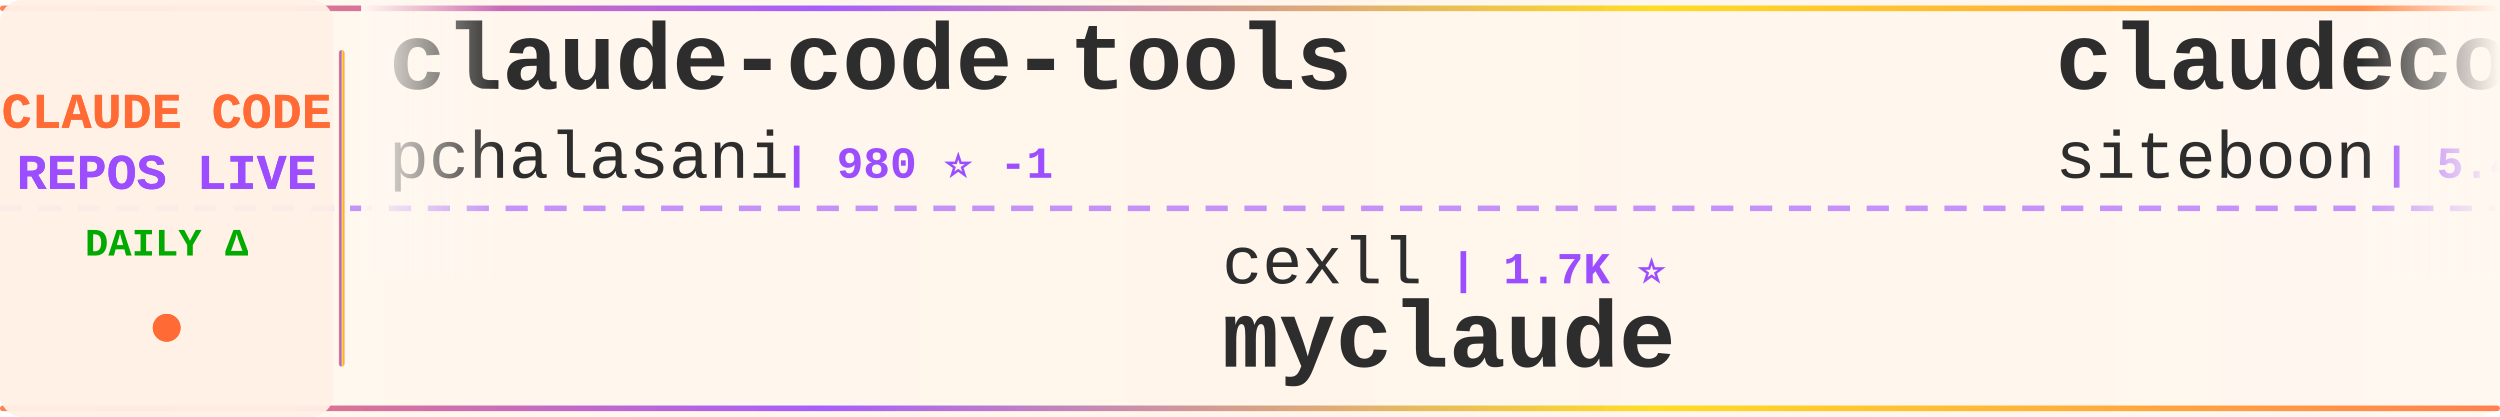
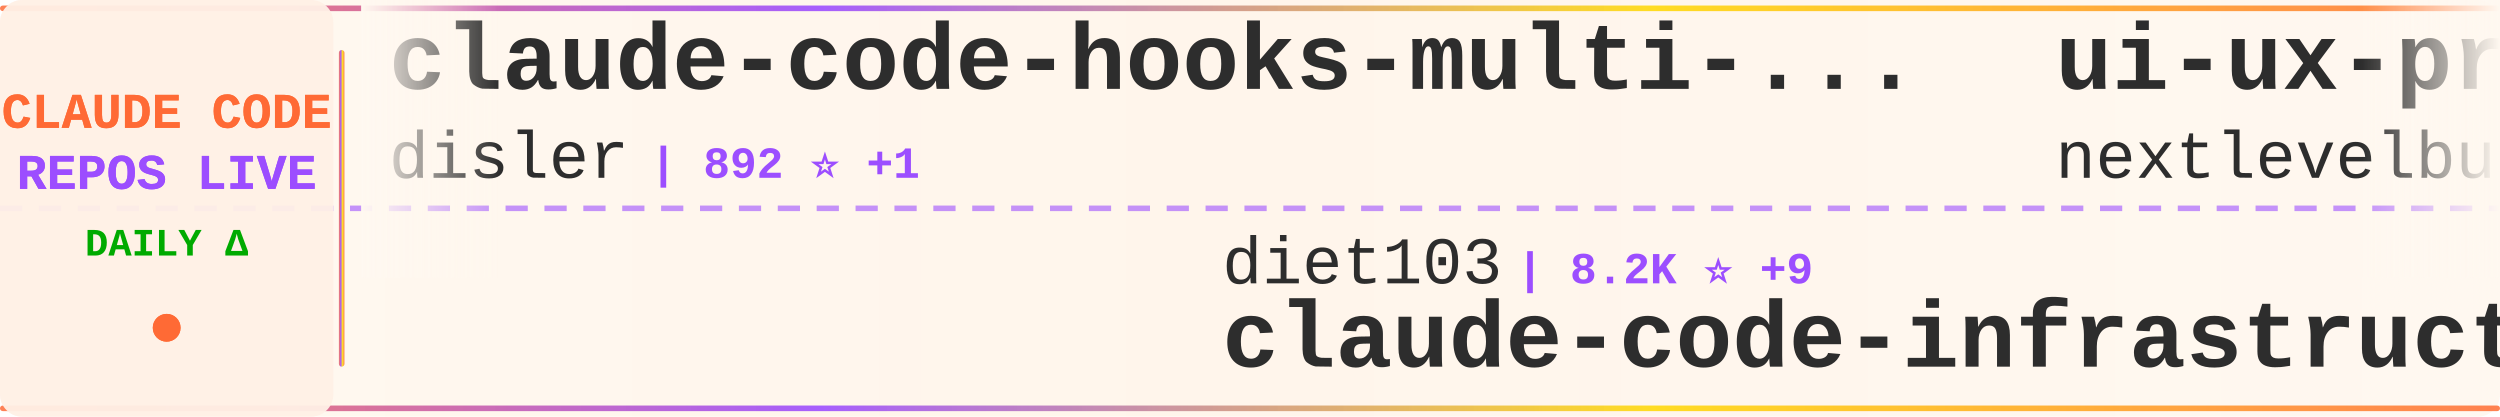
<svg xmlns="http://www.w3.org/2000/svg" width="900" height="150">
  <defs>
    <linearGradient id="tickerBg" x1="0%" y1="0%" x2="100%" y2="0%">
      <stop offset="0%" style="stop-color:#fff8f0;stop-opacity:0.98" />
      <stop offset="50%" style="stop-color:#fff5eb;stop-opacity:1" />
      <stop offset="100%" style="stop-color:#fff8f0;stop-opacity:0.98" />
    </linearGradient>
    <linearGradient id="borderGrad" x1="0%" y1="0%" x2="100%" y2="0%">
      <stop offset="0%" style="stop-color:#FF6B35;stop-opacity:0.85">
        <animate attributeName="stop-opacity" values="0.85;1;0.85" dur="2s" repeatCount="indefinite" />
      </stop>
      <stop offset="33%" style="stop-color:#9C4EFF;stop-opacity:0.9">
        <animate attributeName="stop-opacity" values="0.9;1;0.9" dur="2.2s" repeatCount="indefinite" />
      </stop>
      <stop offset="66%" style="stop-color:#FFD700;stop-opacity:0.85">
        <animate attributeName="stop-opacity" values="0.85;1;0.85" dur="1.8s" repeatCount="indefinite" />
      </stop>
      <stop offset="100%" style="stop-color:#FF6B35;stop-opacity:0.85">
        <animate attributeName="stop-opacity" values="0.85;1;0.85" dur="2s" repeatCount="indefinite" />
      </stop>
    </linearGradient>
    <filter id="textGlow">
      <feGaussianBlur stdDeviation="0.15" result="coloredBlur" />
      <feMerge>
        <feMergeNode in="coloredBlur" />
        <feMergeNode in="SourceGraphic" />
      </feMerge>
    </filter>
    <filter id="metricGlow">
      <feGaussianBlur stdDeviation="0.2" result="coloredBlur" />
      <feMerge>
        <feMergeNode in="coloredBlur" />
        <feMergeNode in="SourceGraphic" />
      </feMerge>
    </filter>
    <linearGradient id="leftFade" x1="0%" y1="0%" x2="100%" y2="0%">
      <stop offset="0%" style="stop-color:#fff8f0;stop-opacity:1" />
      <stop offset="100%" style="stop-color:#fff8f0;stop-opacity:0" />
    </linearGradient>
    <linearGradient id="rightFade" x1="0%" y1="0%" x2="100%" y2="0%">
      <stop offset="0%" style="stop-color:#fff8f0;stop-opacity:0" />
      <stop offset="100%" style="stop-color:#fff8f0;stop-opacity:1" />
    </linearGradient>
  </defs>
  <rect width="900" height="150" fill="url(#tickerBg)" rx="8" />
  <rect x="0" y="2" width="900" height="2" fill="url(#borderGrad)" rx="1" />
  <rect x="0" y="146" width="900" height="2" fill="url(#borderGrad)" rx="1" />
  <line x1="0" y1="75" x2="900" y2="75" stroke="#9C4EFF" stroke-width="2" stroke-dasharray="8 6" opacity="0.6" />
  <rect x="0" y="0" width="120" height="150" fill="#fff0e6" opacity="0.95" rx="8" />
  <text x="60" y="46" font-family="'Courier New', monospace" font-size="18" font-weight="bold" fill="#FF6B35" text-anchor="middle" filter="url(#textGlow)">
    CLAUDE CODE
  </text>
  <text x="60" y="68" font-family="'Courier New', monospace" font-size="18" font-weight="bold" fill="#9C4EFF" text-anchor="middle" filter="url(#textGlow)">
    REPOS LIVE
  </text>
  <text x="60" y="92" font-family="'Courier New', monospace" font-size="14" font-weight="bold" fill="#00aa00" text-anchor="middle">
    DAILY Δ
  </text>
  <circle cx="60" cy="118" r="5" fill="#FF6B35" filter="url(#metricGlow)">
    <animate attributeName="r" values="4;6;4" dur="1.5s" repeatCount="indefinite" />
    <animate attributeName="opacity" values="0.6;1;0.6" dur="1.5s" repeatCount="indefinite" />
  </circle>
  <rect x="122" y="18" width="2" height="114" fill="url(#borderGrad)" rx="1" />
  <clipPath id="tickerClip">
    <rect x="130" y="0" width="770" height="150" />
  </clipPath>
  <g clip-path="url(#tickerClip)">
    <g id="tickerItems">
      <animateTransform attributeName="transform" attributeType="XML" type="translate" from="0 0" to="-3000 0" dur="54s" repeatCount="indefinite" />
      <g transform="translate(0, 0)">
-         <text x="140" y="32" font-family="'Courier New', monospace" font-size="34" font-weight="bold" fill="#2d2d2d">claude-code-tools</text>
-         <text x="140" y="64" font-family="'Courier New', monospace" font-size="24" font-weight="normal" fill="#2d2d2d" opacity="1.0">pchalasani</text>
-         <text x="282" y="64" font-family="'Courier New', monospace" font-size="16" font-weight="bold" fill="#9C4EFF"> | 980 ⭐ -1</text>
+         <text x="140" y="32" font-family="'Courier New', monospace" font-size="34" font-weight="bold" fill="#2d2d2d">claude-code-hooks-multi-...</text>
+         <text x="140" y="64" font-family="'Courier New', monospace" font-size="24" font-weight="normal" fill="#2d2d2d" opacity="1.0">disler</text>
+         <text x="234" y="64" font-family="'Courier New', monospace" font-size="16" font-weight="bold" fill="#9C4EFF"> | 892 ⭐ +1</text>
      </g>
      <g transform="translate(300, 0)">
-         <text x="140" y="102" font-family="'Courier New', monospace" font-size="24" font-weight="normal" fill="#2d2d2d" opacity="1.0">cexll</text>
-         <text x="222" y="102" font-family="'Courier New', monospace" font-size="16" font-weight="bold" fill="#9C4EFF"> | 1.7K ⭐</text>
-         <text x="140" y="132" font-family="'Courier New', monospace" font-size="34" font-weight="bold" fill="#2d2d2d">myclaude</text>
+         <text x="140" y="102" font-family="'Courier New', monospace" font-size="24" font-weight="normal" fill="#2d2d2d" opacity="1.0">diet103</text>
+         <text x="246" y="102" font-family="'Courier New', monospace" font-size="16" font-weight="bold" fill="#9C4EFF"> | 8.2K ⭐ +9</text>
+         <text x="140" y="132" font-family="'Courier New', monospace" font-size="34" font-weight="bold" fill="#2d2d2d">claude-code-infrastructu...</text>
      </g>
      <g transform="translate(600, 0)">
-         <text x="140" y="32" font-family="'Courier New', monospace" font-size="34" font-weight="bold" fill="#2d2d2d">claudecodeui</text>
-         <text x="140" y="64" font-family="'Courier New', monospace" font-size="24" font-weight="normal" fill="#2d2d2d" opacity="1.0">siteboon</text>
-         <text x="258" y="64" font-family="'Courier New', monospace" font-size="16" font-weight="bold" fill="#9C4EFF"> | 5.4K ⭐ +2</text>
+         <text x="140" y="32" font-family="'Courier New', monospace" font-size="34" font-weight="bold" fill="#2d2d2d">ui-ux-pro-max-skill</text>
+         <text x="140" y="64" font-family="'Courier New', monospace" font-size="24" font-weight="normal" fill="#2d2d2d" opacity="1.0">nextlevelbuilder</text>
+         <text x="354" y="64" font-family="'Courier New', monospace" font-size="16" font-weight="bold" fill="#9C4EFF"> | 9.8K ⭐ +350</text>
      </g>
      <g transform="translate(900, 0)">
-         <text x="140" y="102" font-family="'Courier New', monospace" font-size="24" font-weight="normal" fill="#2d2d2d" opacity="1.0">Cranot</text>
-         <text x="234" y="102" font-family="'Courier New', monospace" font-size="16" font-weight="bold" fill="#9C4EFF"> | 2.2K ⭐</text>
-         <text x="140" y="132" font-family="'Courier New', monospace" font-size="34" font-weight="bold" fill="#2d2d2d">claude-code-guide</text>
+         <text x="140" y="102" font-family="'Courier New', monospace" font-size="24" font-weight="normal" fill="#2d2d2d" opacity="1.0">oraios</text>
+         <text x="234" y="102" font-family="'Courier New', monospace" font-size="16" font-weight="bold" fill="#9C4EFF"> | 18.3K ⭐ +11</text>
+         <text x="140" y="132" font-family="'Courier New', monospace" font-size="34" font-weight="bold" fill="#2d2d2d">serena</text>
      </g>
      <g transform="translate(1200, 0)">
-         <text x="140" y="32" font-family="'Courier New', monospace" font-size="34" font-weight="bold" fill="#2d2d2d">Claudable</text>
-         <text x="140" y="64" font-family="'Courier New', monospace" font-size="24" font-weight="normal" fill="#2d2d2d" opacity="1.0">opactorai</text>
-         <text x="270" y="64" font-family="'Courier New', monospace" font-size="16" font-weight="bold" fill="#9C4EFF"> | 3.6K ⭐ +5</text>
+         <text x="140" y="32" font-family="'Courier New', monospace" font-size="34" font-weight="bold" fill="#2d2d2d">openskills</text>
+         <text x="140" y="64" font-family="'Courier New', monospace" font-size="24" font-weight="normal" fill="#2d2d2d" opacity="1.0">numman-ali</text>
+         <text x="282" y="64" font-family="'Courier New', monospace" font-size="16" font-weight="bold" fill="#9C4EFF"> | 4.4K ⭐ +33</text>
      </g>
      <g transform="translate(1500, 0)">
-         <text x="140" y="102" font-family="'Courier New', monospace" font-size="24" font-weight="normal" fill="#2d2d2d" opacity="1.0">fuergaosi233</text>
-         <text x="306" y="102" font-family="'Courier New', monospace" font-size="16" font-weight="bold" fill="#9C4EFF"> | 1.8K ⭐</text>
-         <text x="140" y="132" font-family="'Courier New', monospace" font-size="34" font-weight="bold" fill="#2d2d2d">claude-code-proxy</text>
+         <text x="140" y="102" font-family="'Courier New', monospace" font-size="24" font-weight="normal" fill="#2d2d2d" opacity="1.0">winfunc</text>
+         <text x="246" y="102" font-family="'Courier New', monospace" font-size="16" font-weight="bold" fill="#9C4EFF"> | 19.8K ⭐ +5</text>
+         <text x="140" y="132" font-family="'Courier New', monospace" font-size="34" font-weight="bold" fill="#2d2d2d">opcode</text>
      </g>
      <g transform="translate(1800, 0)">
-         <text x="140" y="32" font-family="'Courier New', monospace" font-size="34" font-weight="bold" fill="#2d2d2d">research</text>
-         <text x="140" y="64" font-family="'Courier New', monospace" font-size="24" font-weight="normal" fill="#2d2d2d" opacity="1.0">nikivdev</text>
-         <text x="258" y="64" font-family="'Courier New', monospace" font-size="16" font-weight="bold" fill="#9C4EFF"> | 4.9K ⭐</text>
+         <text x="140" y="32" font-family="'Courier New', monospace" font-size="34" font-weight="bold" fill="#2d2d2d">learn-claude-code</text>
+         <text x="140" y="64" font-family="'Courier New', monospace" font-size="24" font-weight="normal" fill="#2d2d2d" opacity="1.0">shareAI-lab</text>
+         <text x="294" y="64" font-family="'Courier New', monospace" font-size="16" font-weight="bold" fill="#9C4EFF"> | 13.5K ⭐ +26</text>
      </g>
      <g transform="translate(2100, 0)">
-         <text x="140" y="102" font-family="'Courier New', monospace" font-size="24" font-weight="normal" fill="#2d2d2d" opacity="1.0">daaain</text>
-         <text x="234" y="102" font-family="'Courier New', monospace" font-size="16" font-weight="bold" fill="#9C4EFF"> | 616 ⭐</text>
-         <text x="140" y="132" font-family="'Courier New', monospace" font-size="34" font-weight="bold" fill="#2d2d2d">claude-code-log</text>
+         <text x="140" y="102" font-family="'Courier New', monospace" font-size="24" font-weight="normal" fill="#2d2d2d" opacity="1.0">anthropics</text>
+         <text x="282" y="102" font-family="'Courier New', monospace" font-size="16" font-weight="bold" fill="#9C4EFF"> | 2.8K ⭐ +2</text>
+         <text x="140" y="132" font-family="'Courier New', monospace" font-size="34" font-weight="bold" fill="#2d2d2d">claude-code-security-rev...</text>
      </g>
      <g transform="translate(2400, 0)">
-         <text x="140" y="32" font-family="'Courier New', monospace" font-size="34" font-weight="bold" fill="#2d2d2d">claude-code-cheat-sheet</text>
-         <text x="140" y="64" font-family="'Courier New', monospace" font-size="24" font-weight="normal" fill="#2d2d2d" opacity="1.0">Njengah</text>
-         <text x="246" y="64" font-family="'Courier New', monospace" font-size="16" font-weight="bold" fill="#9C4EFF"> | 1.1K ⭐ +2</text>
+         <text x="140" y="32" font-family="'Courier New', monospace" font-size="34" font-weight="bold" fill="#2d2d2d">claude-code-config</text>
+         <text x="140" y="64" font-family="'Courier New', monospace" font-size="24" font-weight="normal" fill="#2d2d2d" opacity="1.0">jarrodwatts</text>
+         <text x="294" y="64" font-family="'Courier New', monospace" font-size="16" font-weight="bold" fill="#9C4EFF"> | 516 ⭐ +82</text>
      </g>
      <g transform="translate(2700, 0)">
-         <text x="140" y="102" font-family="'Courier New', monospace" font-size="24" font-weight="normal" fill="#2d2d2d" opacity="1.0">jarrodwatts</text>
-         <text x="294" y="102" font-family="'Courier New', monospace" font-size="16" font-weight="bold" fill="#9C4EFF"> | 434 ⭐</text>
-         <text x="140" y="132" font-family="'Courier New', monospace" font-size="34" font-weight="bold" fill="#2d2d2d">claude-code-config</text>
+         <text x="140" y="102" font-family="'Courier New', monospace" font-size="24" font-weight="normal" fill="#2d2d2d" opacity="1.0">severity1</text>
+         <text x="270" y="102" font-family="'Courier New', monospace" font-size="16" font-weight="bold" fill="#9C4EFF"> | 1.0K ⭐ -1</text>
+         <text x="140" y="132" font-family="'Courier New', monospace" font-size="34" font-weight="bold" fill="#2d2d2d">claude-code-prompt-impro...</text>
      </g>
      <g transform="translate(3000, 0)">
-         <text x="140" y="32" font-family="'Courier New', monospace" font-size="34" font-weight="bold" fill="#2d2d2d">claude-code-tools</text>
-         <text x="140" y="64" font-family="'Courier New', monospace" font-size="24" font-weight="normal" fill="#2d2d2d" opacity="1.0">pchalasani</text>
-         <text x="282" y="64" font-family="'Courier New', monospace" font-size="16" font-weight="bold" fill="#9C4EFF"> | 980 ⭐ -1</text>
+         <text x="140" y="32" font-family="'Courier New', monospace" font-size="34" font-weight="bold" fill="#2d2d2d">claude-code-hooks-multi-...</text>
+         <text x="140" y="64" font-family="'Courier New', monospace" font-size="24" font-weight="normal" fill="#2d2d2d" opacity="1.0">disler</text>
+         <text x="234" y="64" font-family="'Courier New', monospace" font-size="16" font-weight="bold" fill="#9C4EFF"> | 892 ⭐ +1</text>
      </g>
      <g transform="translate(3300, 0)">
-         <text x="140" y="102" font-family="'Courier New', monospace" font-size="24" font-weight="normal" fill="#2d2d2d" opacity="1.0">cexll</text>
-         <text x="222" y="102" font-family="'Courier New', monospace" font-size="16" font-weight="bold" fill="#9C4EFF"> | 1.7K ⭐</text>
-         <text x="140" y="132" font-family="'Courier New', monospace" font-size="34" font-weight="bold" fill="#2d2d2d">myclaude</text>
+         <text x="140" y="102" font-family="'Courier New', monospace" font-size="24" font-weight="normal" fill="#2d2d2d" opacity="1.0">diet103</text>
+         <text x="246" y="102" font-family="'Courier New', monospace" font-size="16" font-weight="bold" fill="#9C4EFF"> | 8.2K ⭐ +9</text>
+         <text x="140" y="132" font-family="'Courier New', monospace" font-size="34" font-weight="bold" fill="#2d2d2d">claude-code-infrastructu...</text>
      </g>
      <g transform="translate(3600, 0)">
-         <text x="140" y="32" font-family="'Courier New', monospace" font-size="34" font-weight="bold" fill="#2d2d2d">claudecodeui</text>
-         <text x="140" y="64" font-family="'Courier New', monospace" font-size="24" font-weight="normal" fill="#2d2d2d" opacity="1.0">siteboon</text>
-         <text x="258" y="64" font-family="'Courier New', monospace" font-size="16" font-weight="bold" fill="#9C4EFF"> | 5.4K ⭐ +2</text>
+         <text x="140" y="32" font-family="'Courier New', monospace" font-size="34" font-weight="bold" fill="#2d2d2d">ui-ux-pro-max-skill</text>
+         <text x="140" y="64" font-family="'Courier New', monospace" font-size="24" font-weight="normal" fill="#2d2d2d" opacity="1.0">nextlevelbuilder</text>
+         <text x="354" y="64" font-family="'Courier New', monospace" font-size="16" font-weight="bold" fill="#9C4EFF"> | 9.8K ⭐ +350</text>
      </g>
      <g transform="translate(3900, 0)">
-         <text x="140" y="102" font-family="'Courier New', monospace" font-size="24" font-weight="normal" fill="#2d2d2d" opacity="1.0">Cranot</text>
-         <text x="234" y="102" font-family="'Courier New', monospace" font-size="16" font-weight="bold" fill="#9C4EFF"> | 2.2K ⭐</text>
-         <text x="140" y="132" font-family="'Courier New', monospace" font-size="34" font-weight="bold" fill="#2d2d2d">claude-code-guide</text>
+         <text x="140" y="102" font-family="'Courier New', monospace" font-size="24" font-weight="normal" fill="#2d2d2d" opacity="1.0">oraios</text>
+         <text x="234" y="102" font-family="'Courier New', monospace" font-size="16" font-weight="bold" fill="#9C4EFF"> | 18.3K ⭐ +11</text>
+         <text x="140" y="132" font-family="'Courier New', monospace" font-size="34" font-weight="bold" fill="#2d2d2d">serena</text>
      </g>
    </g>
  </g>
  <rect x="130" y="0" width="50" height="100" fill="url(#leftFade)" />
  <rect x="850" y="0" width="50" height="100" fill="url(#rightFade)" />
</svg>
